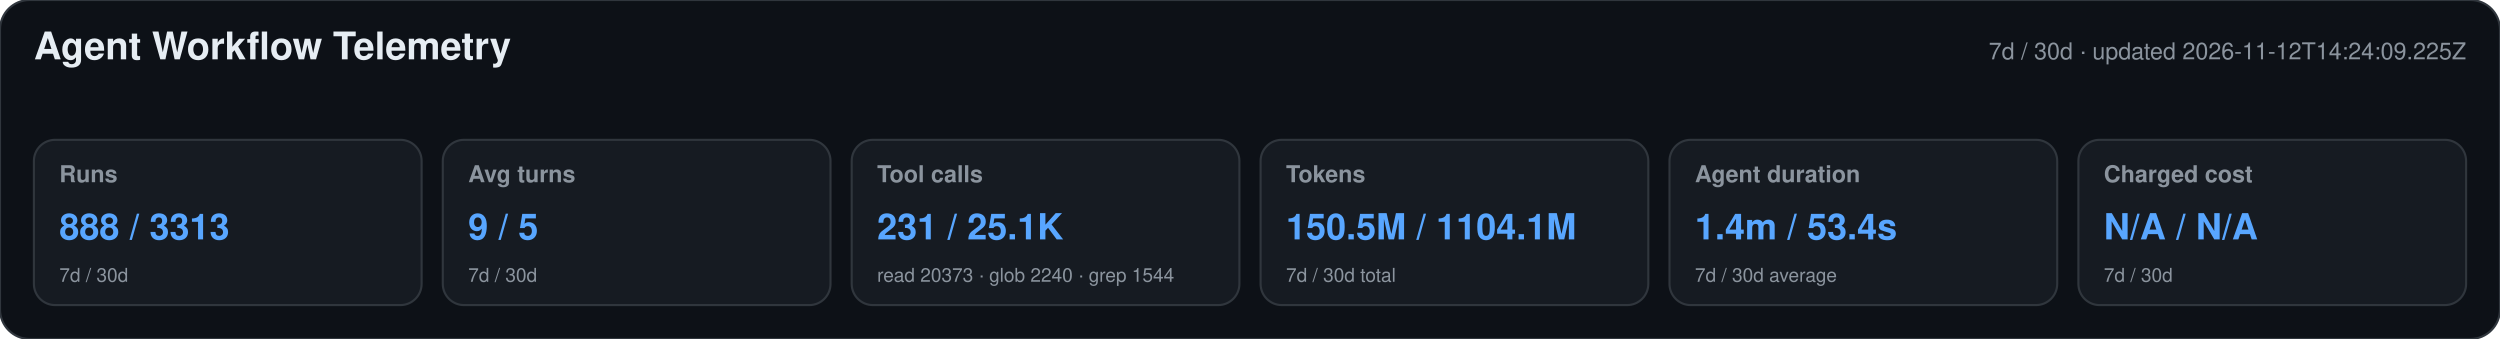
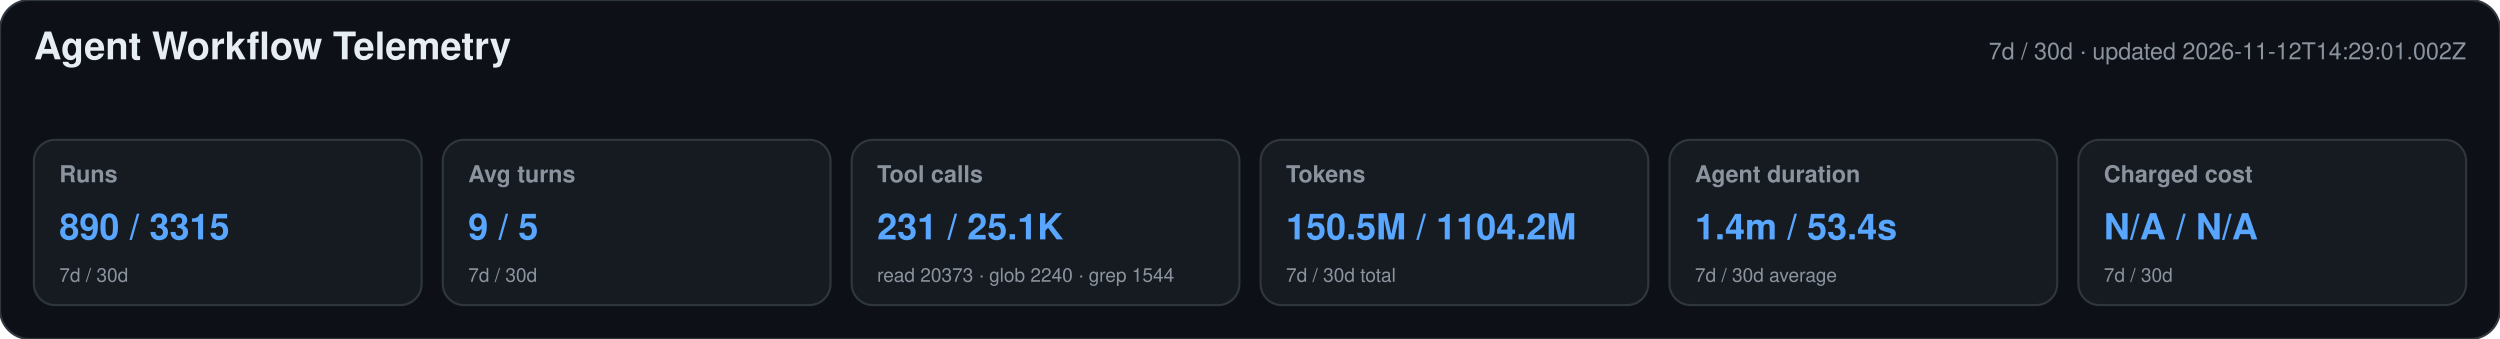
<svg xmlns="http://www.w3.org/2000/svg" width="1180" height="160" viewBox="0 0 1180 160" role="img" aria-labelledby="title desc">
  <style>text{font-family:-apple-system,BlinkMacSystemFont,"Segoe UI",Helvetica,Arial,sans-serif}.heading{font-size:18px;font-weight:650;fill:#e6edf3}.meta,.label,.secondary{fill:#8b949e}.meta,.label{font-size:11px}.label{font-weight:600}.primary{font-size:17px;font-weight:700;fill:#58a6ff}.secondary{font-size:9px}</style>
  <rect width="1180" height="160" rx="14" fill="#0d1117" stroke="#30363d" />
  <text x="16" y="28" class="heading">Agent Workflow Telemetry</text>
-   <text x="1164" y="28" text-anchor="end" class="meta">7d / 30d · updated 2026-11-12T14:24:09.225Z</text>
+   <text x="1164" y="28" text-anchor="end" class="meta">7d / 30d · updated 2026-11-12T14:29:01.002Z</text>
  <g>
    <rect x="16" y="66" width="183" height="78" rx="10" fill="#161b22" stroke="#30363d" />
    <text x="28" y="86" class="label">Runs</text>
-     <text x="28" y="113" class="primary">888 / 3313</text>
+     <text x="28" y="113" class="primary">890 / 3315</text>
    <text x="28" y="133" class="secondary">7d / 30d</text>
  </g>
  <g>
    <rect x="209" y="66" width="183" height="78" rx="10" fill="#161b22" stroke="#30363d" />
    <text x="221" y="86" class="label">Avg turns</text>
    <text x="221" y="113" class="primary">9 / 5</text>
    <text x="221" y="133" class="secondary">7d / 30d</text>
  </g>
  <g>
    <rect x="402" y="66" width="183" height="78" rx="10" fill="#161b22" stroke="#30363d" />
    <text x="414" y="86" class="label">Tool calls</text>
    <text x="414" y="113" class="primary">231 / 25.1K</text>
    <text x="414" y="133" class="secondary">read 20373 · glob 2240 · grep 1544</text>
  </g>
  <g>
    <rect x="595" y="66" width="183" height="78" rx="10" fill="#161b22" stroke="#30363d" />
    <text x="607" y="86" class="label">Tokens</text>
-     <text x="607" y="113" class="primary">150.5M / 1104.1M</text>
+     <text x="607" y="113" class="primary">150.5M / 1104.2M</text>
    <text x="607" y="133" class="secondary">7d / 30d total</text>
  </g>
  <g>
    <rect x="788" y="66" width="183" height="78" rx="10" fill="#161b22" stroke="#30363d" />
    <text x="800" y="86" class="label">Agent duration</text>
    <text x="800" y="113" class="primary">1.4m / 53.4s</text>
    <text x="800" y="133" class="secondary">7d / 30d average</text>
  </g>
  <g>
    <rect x="981" y="66" width="183" height="78" rx="10" fill="#161b22" stroke="#30363d" />
    <text x="993" y="86" class="label">Charged cost</text>
    <text x="993" y="113" class="primary">N/A / N/A</text>
    <text x="993" y="133" class="secondary">7d / 30d</text>
  </g>
</svg>
